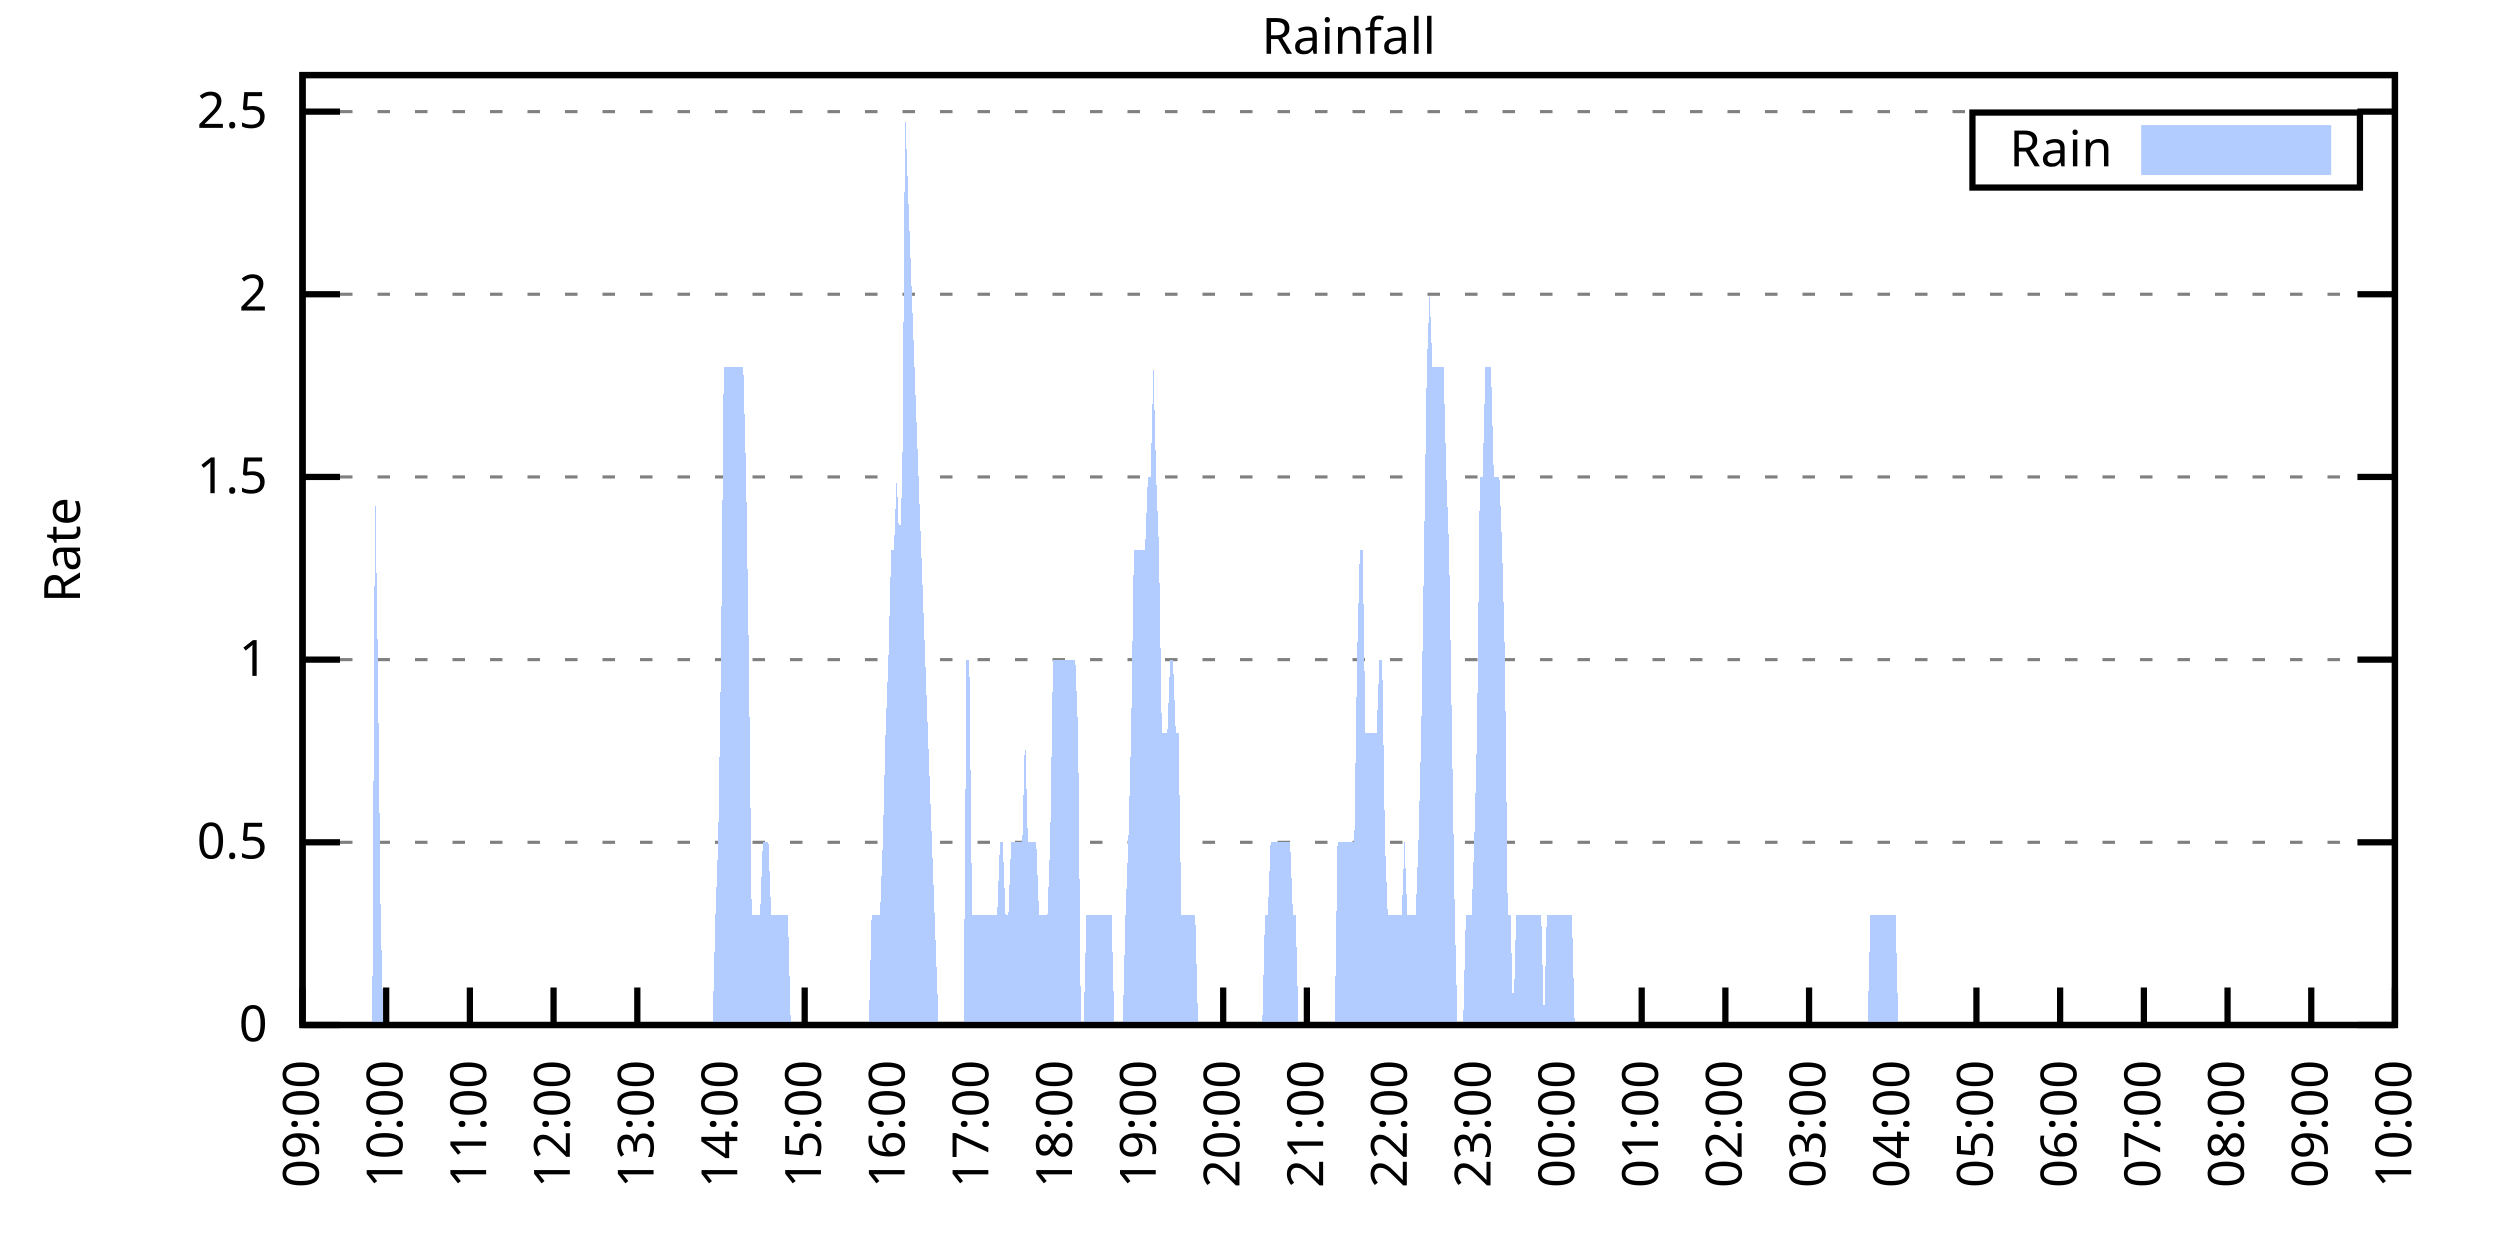
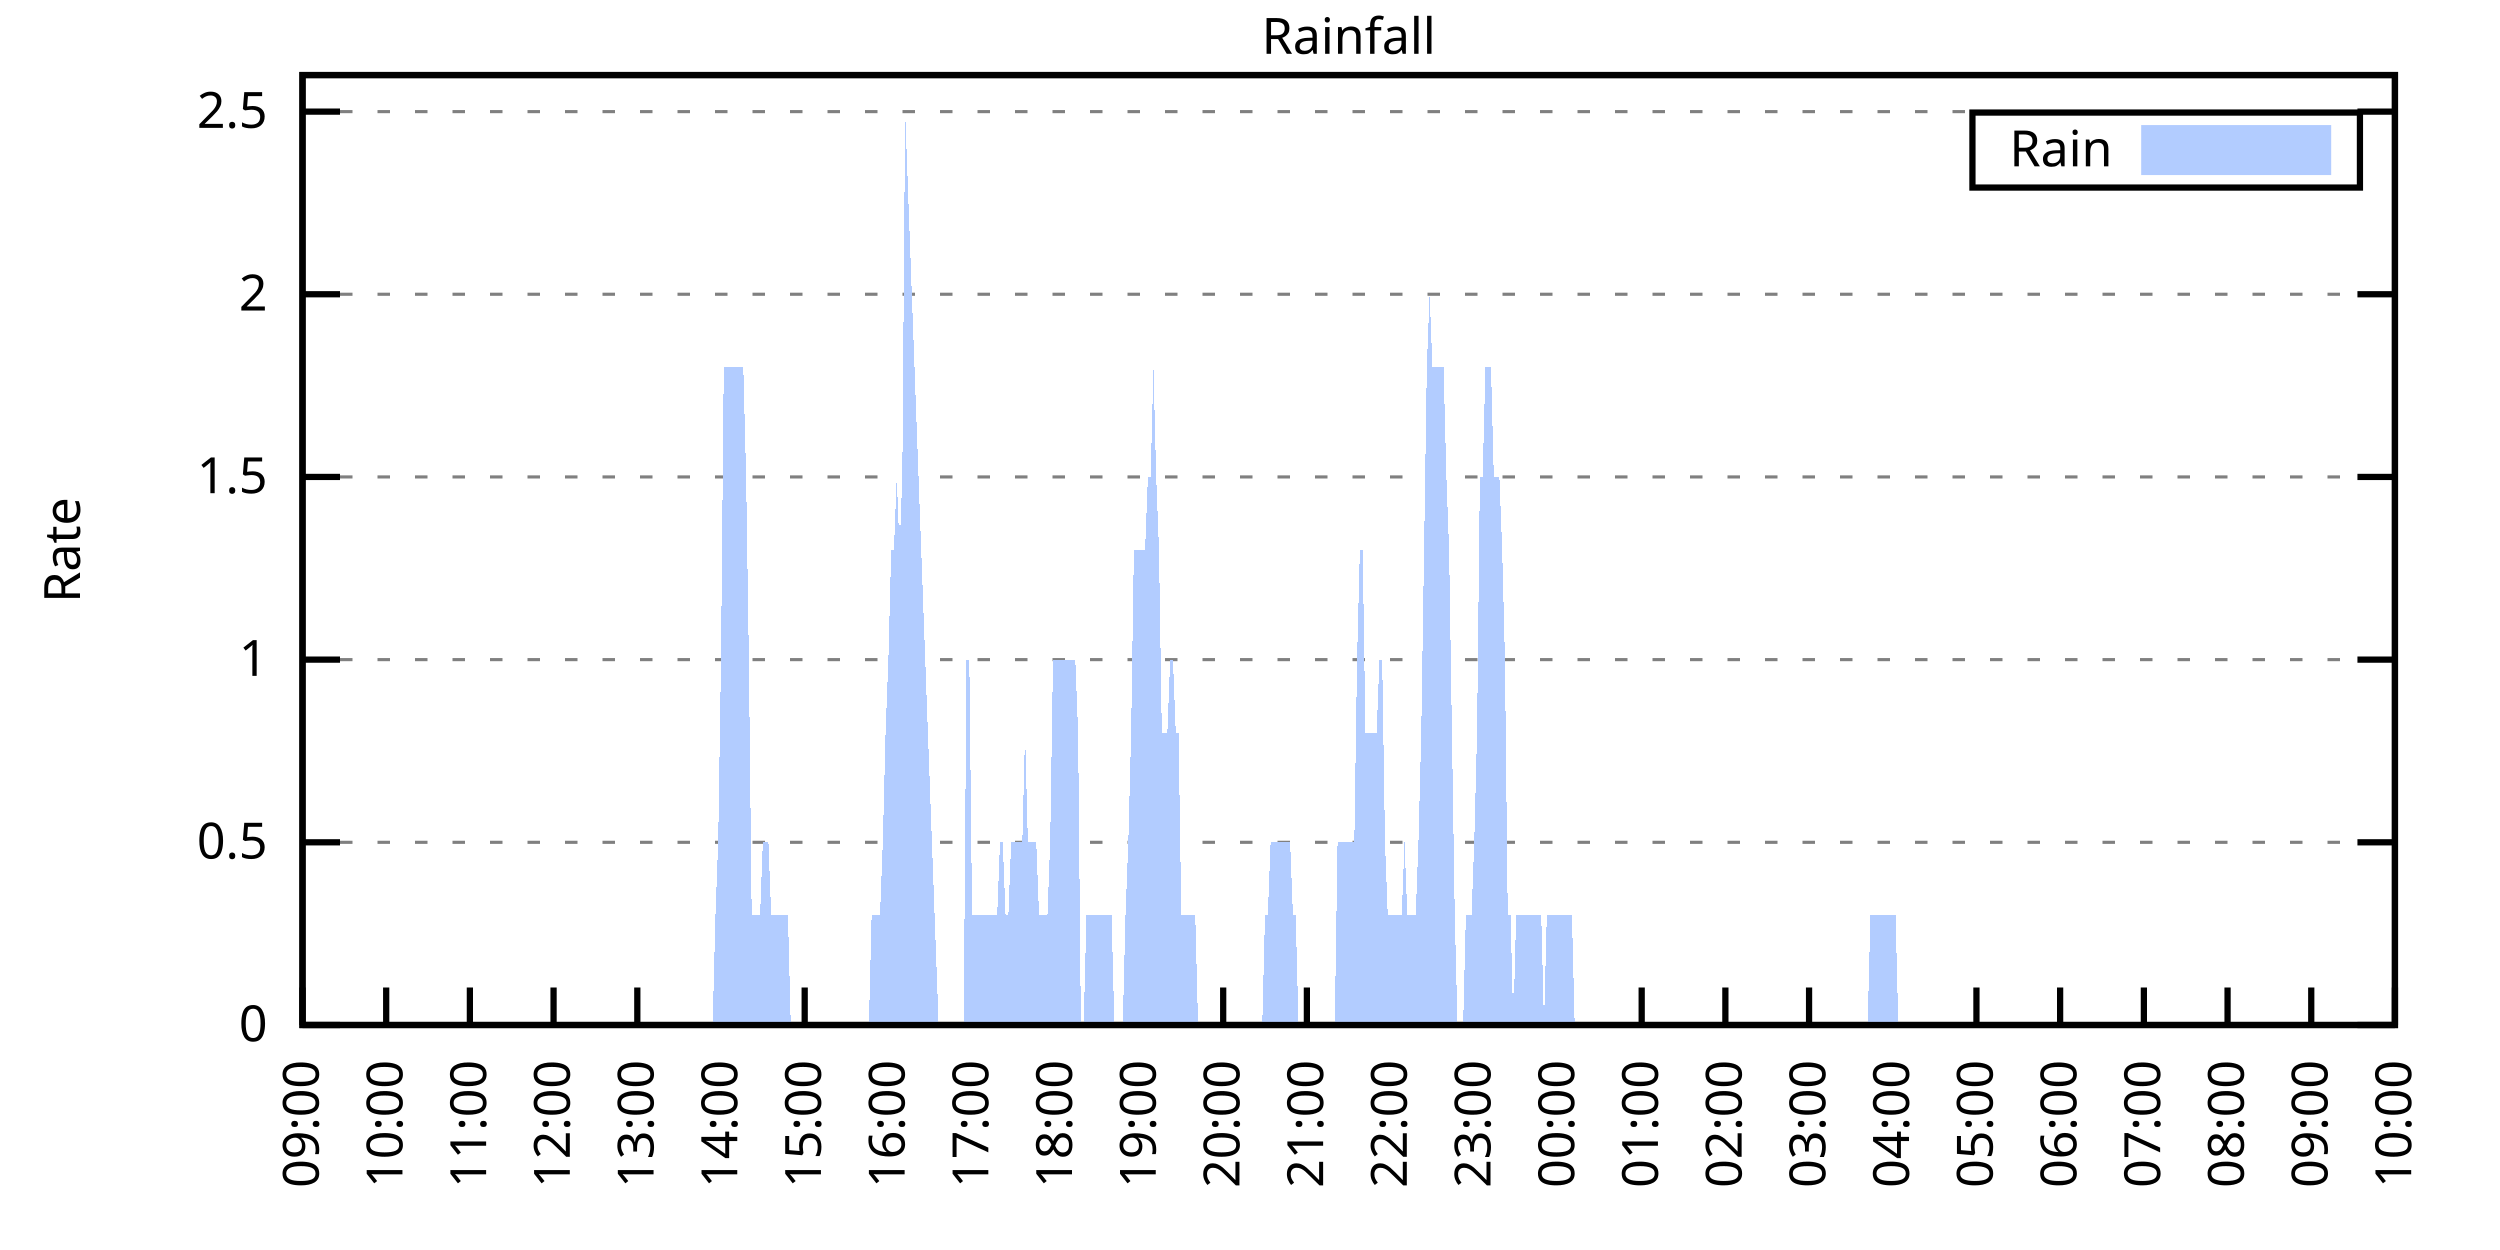
<svg xmlns="http://www.w3.org/2000/svg" xmlns:xlink="http://www.w3.org/1999/xlink" width="400" height="200" viewBox="0 0 400 200">
  <g id="gnuplot_canvas">
    <rect x="0" y="0" width="400" height="200" fill="none" />
    <defs>
      <circle id="gpDot" r="0.5" stroke-width="0.5" stroke="currentColor" />
      <path id="gpPt0" stroke-width="0.333" stroke="currentColor" d="M-1,0 h2 M0,-1 v2" />
      <path id="gpPt1" stroke-width="0.333" stroke="currentColor" d="M-1,-1 L1,1 M1,-1 L-1,1" />
      <path id="gpPt2" stroke-width="0.333" stroke="currentColor" d="M-1,0 L1,0 M0,-1 L0,1 M-1,-1 L1,1 M-1,1 L1,-1" />
      <rect id="gpPt3" stroke-width="0.333" stroke="currentColor" x="-1" y="-1" width="2" height="2" />
      <rect id="gpPt4" stroke-width="0.333" stroke="currentColor" fill="currentColor" x="-1" y="-1" width="2" height="2" />
      <circle id="gpPt5" stroke-width="0.333" stroke="currentColor" cx="0" cy="0" r="1" />
      <use xlink:href="#gpPt5" id="gpPt6" fill="currentColor" stroke="none" />
      <path id="gpPt7" stroke-width="0.333" stroke="currentColor" d="M0,-1.33 L-1.33,0.67 L1.33,0.67 z" />
      <use xlink:href="#gpPt7" id="gpPt8" fill="currentColor" stroke="none" />
      <use xlink:href="#gpPt7" id="gpPt9" stroke="currentColor" transform="rotate(180)" />
      <use xlink:href="#gpPt9" id="gpPt10" fill="currentColor" stroke="none" />
      <use xlink:href="#gpPt3" id="gpPt11" stroke="currentColor" transform="rotate(45)" />
      <use xlink:href="#gpPt11" id="gpPt12" fill="currentColor" stroke="none" />
      <path id="gpPt13" stroke-width="0.333" stroke="currentColor" d="M0,1.330 L1.265,0.411 L0.782,-1.067 L-0.782,-1.076 L-1.265,0.411 z" />
      <use xlink:href="#gpPt13" id="gpPt14" fill="currentColor" stroke="none" />
      <filter id="textbox" filterUnits="objectBoundingBox" x="0" y="0" height="1" width="1">
        <feFlood flood-color="white" flood-opacity="1" result="bgnd" />
        <feComposite in="SourceGraphic" in2="bgnd" operator="atop" />
      </filter>
      <filter id="greybox" filterUnits="objectBoundingBox" x="0" y="0" height="1" width="1">
        <feFlood flood-color="lightgrey" flood-opacity="1" result="grey" />
        <feComposite in="SourceGraphic" in2="grey" operator="atop" />
      </filter>
    </defs>
    <g fill="none" color="white" stroke="currentColor" stroke-width="1.00" stroke-linecap="butt" stroke-linejoin="miter">
</g>
    <g fill="none" color="black" stroke="currentColor" stroke-width="1.00" stroke-linecap="butt" stroke-linejoin="miter">
      <g stroke="none" shape-rendering="crispEdges">
        <polygon fill="rgb(255, 255, 255)" points="48.40,164.00 383.18,164.00 383.18,12.02 48.40,12.02 " />
      </g>
    </g>
    <g fill="none" color="black" stroke="currentColor" stroke-width="1.00" stroke-linecap="butt" stroke-linejoin="miter">
</g>
    <g fill="none" color="black" stroke="black" stroke-width="0.50" stroke-linecap="butt" stroke-linejoin="miter">
</g>
    <g fill="none" color="gray" stroke="currentColor" stroke-width="0.50" stroke-linecap="butt" stroke-linejoin="miter">
      <path stroke="gray" stroke-dasharray="2,4" class="gridline" d="M48.40,164.00 L383.19,164.00  " />
    </g>
    <g fill="none" color="gray" stroke="gray" stroke-width="1.00" stroke-linecap="butt" stroke-linejoin="miter">
</g>
    <g fill="none" color="black" stroke="currentColor" stroke-width="1.00" stroke-linecap="butt" stroke-linejoin="miter">
      <path stroke="black" d="M48.40,164.00 L54.40,164.00 M383.19,164.00 L377.19,164.00  " />
      <g transform="translate(42.80,166.60)" stroke="none" fill="black" font-family="Sans" font-size="8.00" text-anchor="end">
        <text>
          <tspan font-family="Sans"> 0</tspan>
        </text>
      </g>
    </g>
    <g fill="none" color="black" stroke="currentColor" stroke-width="1.00" stroke-linecap="butt" stroke-linejoin="miter">
</g>
    <g fill="none" color="black" stroke="black" stroke-width="0.50" stroke-linecap="butt" stroke-linejoin="miter">
</g>
    <g fill="none" color="gray" stroke="currentColor" stroke-width="0.50" stroke-linecap="butt" stroke-linejoin="miter">
      <path stroke="gray" stroke-dasharray="2,4" class="gridline" d="M48.40,134.77 L383.19,134.77  " />
    </g>
    <g fill="none" color="gray" stroke="gray" stroke-width="1.00" stroke-linecap="butt" stroke-linejoin="miter">
</g>
    <g fill="none" color="black" stroke="currentColor" stroke-width="1.00" stroke-linecap="butt" stroke-linejoin="miter">
      <path stroke="black" d="M48.40,134.77 L54.40,134.77 M383.19,134.77 L377.19,134.77  " />
      <g transform="translate(42.80,137.37)" stroke="none" fill="black" font-family="Sans" font-size="8.00" text-anchor="end">
        <text>
          <tspan font-family="Sans"> 0.5</tspan>
        </text>
      </g>
    </g>
    <g fill="none" color="black" stroke="currentColor" stroke-width="1.00" stroke-linecap="butt" stroke-linejoin="miter">
</g>
    <g fill="none" color="black" stroke="black" stroke-width="0.50" stroke-linecap="butt" stroke-linejoin="miter">
</g>
    <g fill="none" color="gray" stroke="currentColor" stroke-width="0.50" stroke-linecap="butt" stroke-linejoin="miter">
      <path stroke="gray" stroke-dasharray="2,4" class="gridline" d="M48.40,105.54 L383.19,105.54  " />
    </g>
    <g fill="none" color="gray" stroke="gray" stroke-width="1.00" stroke-linecap="butt" stroke-linejoin="miter">
</g>
    <g fill="none" color="black" stroke="currentColor" stroke-width="1.00" stroke-linecap="butt" stroke-linejoin="miter">
      <path stroke="black" d="M48.40,105.54 L54.40,105.54 M383.19,105.54 L377.19,105.54  " />
      <g transform="translate(42.80,108.14)" stroke="none" fill="black" font-family="Sans" font-size="8.00" text-anchor="end">
        <text>
          <tspan font-family="Sans"> 1</tspan>
        </text>
      </g>
    </g>
    <g fill="none" color="black" stroke="currentColor" stroke-width="1.00" stroke-linecap="butt" stroke-linejoin="miter">
</g>
    <g fill="none" color="black" stroke="black" stroke-width="0.50" stroke-linecap="butt" stroke-linejoin="miter">
</g>
    <g fill="none" color="gray" stroke="currentColor" stroke-width="0.50" stroke-linecap="butt" stroke-linejoin="miter">
      <path stroke="gray" stroke-dasharray="2,4" class="gridline" d="M48.40,76.31 L383.19,76.31  " />
    </g>
    <g fill="none" color="gray" stroke="gray" stroke-width="1.00" stroke-linecap="butt" stroke-linejoin="miter">
</g>
    <g fill="none" color="black" stroke="currentColor" stroke-width="1.00" stroke-linecap="butt" stroke-linejoin="miter">
      <path stroke="black" d="M48.40,76.31 L54.40,76.31 M383.19,76.31 L377.19,76.31  " />
      <g transform="translate(42.80,78.91)" stroke="none" fill="black" font-family="Sans" font-size="8.00" text-anchor="end">
        <text>
          <tspan font-family="Sans"> 1.5</tspan>
        </text>
      </g>
    </g>
    <g fill="none" color="black" stroke="currentColor" stroke-width="1.00" stroke-linecap="butt" stroke-linejoin="miter">
</g>
    <g fill="none" color="black" stroke="black" stroke-width="0.50" stroke-linecap="butt" stroke-linejoin="miter">
</g>
    <g fill="none" color="gray" stroke="currentColor" stroke-width="0.50" stroke-linecap="butt" stroke-linejoin="miter">
      <path stroke="gray" stroke-dasharray="2,4" class="gridline" d="M48.40,47.08 L383.19,47.08  " />
    </g>
    <g fill="none" color="gray" stroke="gray" stroke-width="1.00" stroke-linecap="butt" stroke-linejoin="miter">
</g>
    <g fill="none" color="black" stroke="currentColor" stroke-width="1.00" stroke-linecap="butt" stroke-linejoin="miter">
      <path stroke="black" d="M48.40,47.08 L54.40,47.08 M383.19,47.08 L377.19,47.08  " />
      <g transform="translate(42.80,49.68)" stroke="none" fill="black" font-family="Sans" font-size="8.00" text-anchor="end">
        <text>
          <tspan font-family="Sans"> 2</tspan>
        </text>
      </g>
    </g>
    <g fill="none" color="black" stroke="currentColor" stroke-width="1.00" stroke-linecap="butt" stroke-linejoin="miter">
</g>
    <g fill="none" color="black" stroke="black" stroke-width="0.50" stroke-linecap="butt" stroke-linejoin="miter">
</g>
    <g fill="none" color="gray" stroke="currentColor" stroke-width="0.50" stroke-linecap="butt" stroke-linejoin="miter">
      <path stroke="gray" stroke-dasharray="2,4" class="gridline" d="M48.40,17.86 L383.19,17.86  " />
    </g>
    <g fill="none" color="gray" stroke="gray" stroke-width="1.00" stroke-linecap="butt" stroke-linejoin="miter">
</g>
    <g fill="none" color="black" stroke="currentColor" stroke-width="1.00" stroke-linecap="butt" stroke-linejoin="miter">
      <path stroke="black" d="M48.40,17.86 L54.40,17.86 M383.19,17.86 L377.19,17.86  " />
      <g transform="translate(42.80,20.46)" stroke="none" fill="black" font-family="Sans" font-size="8.00" text-anchor="end">
        <text>
          <tspan font-family="Sans"> 2.5</tspan>
        </text>
      </g>
    </g>
    <g fill="none" color="black" stroke="currentColor" stroke-width="1.00" stroke-linecap="butt" stroke-linejoin="miter">
      <path stroke="black" d="M48.40,164.00 L48.40,158.00  " />
      <g transform="translate(51.00,169.60) rotate(270.00)" stroke="none" fill="black" font-family="Sans" font-size="8.00" text-anchor="end">
        <text>
          <tspan font-family="Sans">09:00</tspan>
        </text>
      </g>
    </g>
    <g fill="none" color="black" stroke="currentColor" stroke-width="1.00" stroke-linecap="butt" stroke-linejoin="miter">
      <path stroke="black" d="M61.79,164.00 L61.79,158.00  " />
      <g transform="translate(64.39,169.60) rotate(270.00)" stroke="none" fill="black" font-family="Sans" font-size="8.00" text-anchor="end">
        <text>
          <tspan font-family="Sans">10:00</tspan>
        </text>
      </g>
    </g>
    <g fill="none" color="black" stroke="currentColor" stroke-width="1.00" stroke-linecap="butt" stroke-linejoin="miter">
      <path stroke="black" d="M75.18,164.00 L75.18,158.00  " />
      <g transform="translate(77.78,169.60) rotate(270.00)" stroke="none" fill="black" font-family="Sans" font-size="8.00" text-anchor="end">
        <text>
          <tspan font-family="Sans">11:00</tspan>
        </text>
      </g>
    </g>
    <g fill="none" color="black" stroke="currentColor" stroke-width="1.00" stroke-linecap="butt" stroke-linejoin="miter">
      <path stroke="black" d="M88.57,164.00 L88.57,158.00  " />
      <g transform="translate(91.17,169.60) rotate(270.00)" stroke="none" fill="black" font-family="Sans" font-size="8.00" text-anchor="end">
        <text>
          <tspan font-family="Sans">12:00</tspan>
        </text>
      </g>
    </g>
    <g fill="none" color="black" stroke="currentColor" stroke-width="1.00" stroke-linecap="butt" stroke-linejoin="miter">
      <path stroke="black" d="M101.97,164.00 L101.97,158.00  " />
      <g transform="translate(104.57,169.60) rotate(270.00)" stroke="none" fill="black" font-family="Sans" font-size="8.00" text-anchor="end">
        <text>
          <tspan font-family="Sans">13:00</tspan>
        </text>
      </g>
    </g>
    <g fill="none" color="black" stroke="currentColor" stroke-width="1.00" stroke-linecap="butt" stroke-linejoin="miter">
      <path stroke="black" d="M115.36,164.00 L115.36,158.00  " />
      <g transform="translate(117.96,169.60) rotate(270.00)" stroke="none" fill="black" font-family="Sans" font-size="8.00" text-anchor="end">
        <text>
          <tspan font-family="Sans">14:00</tspan>
        </text>
      </g>
    </g>
    <g fill="none" color="black" stroke="currentColor" stroke-width="1.00" stroke-linecap="butt" stroke-linejoin="miter">
      <path stroke="black" d="M128.75,164.00 L128.75,158.00  " />
      <g transform="translate(131.35,169.60) rotate(270.00)" stroke="none" fill="black" font-family="Sans" font-size="8.00" text-anchor="end">
        <text>
          <tspan font-family="Sans">15:00</tspan>
        </text>
      </g>
    </g>
    <g fill="none" color="black" stroke="currentColor" stroke-width="1.00" stroke-linecap="butt" stroke-linejoin="miter">
      <path stroke="black" d="M142.14,164.00 L142.14,158.00  " />
      <g transform="translate(144.74,169.60) rotate(270.00)" stroke="none" fill="black" font-family="Sans" font-size="8.00" text-anchor="end">
        <text>
          <tspan font-family="Sans">16:00</tspan>
        </text>
      </g>
    </g>
    <g fill="none" color="black" stroke="currentColor" stroke-width="1.00" stroke-linecap="butt" stroke-linejoin="miter">
      <path stroke="black" d="M155.53,164.00 L155.53,158.00  " />
      <g transform="translate(158.13,169.60) rotate(270.00)" stroke="none" fill="black" font-family="Sans" font-size="8.00" text-anchor="end">
        <text>
          <tspan font-family="Sans">17:00</tspan>
        </text>
      </g>
    </g>
    <g fill="none" color="black" stroke="currentColor" stroke-width="1.00" stroke-linecap="butt" stroke-linejoin="miter">
      <path stroke="black" d="M168.92,164.00 L168.92,158.00  " />
      <g transform="translate(171.52,169.60) rotate(270.00)" stroke="none" fill="black" font-family="Sans" font-size="8.00" text-anchor="end">
        <text>
          <tspan font-family="Sans">18:00</tspan>
        </text>
      </g>
    </g>
    <g fill="none" color="black" stroke="currentColor" stroke-width="1.00" stroke-linecap="butt" stroke-linejoin="miter">
      <path stroke="black" d="M182.32,164.00 L182.32,158.00  " />
      <g transform="translate(184.92,169.60) rotate(270.00)" stroke="none" fill="black" font-family="Sans" font-size="8.00" text-anchor="end">
        <text>
          <tspan font-family="Sans">19:00</tspan>
        </text>
      </g>
    </g>
    <g fill="none" color="black" stroke="currentColor" stroke-width="1.00" stroke-linecap="butt" stroke-linejoin="miter">
      <path stroke="black" d="M195.71,164.00 L195.71,158.00  " />
      <g transform="translate(198.31,169.60) rotate(270.00)" stroke="none" fill="black" font-family="Sans" font-size="8.00" text-anchor="end">
        <text>
          <tspan font-family="Sans">20:00</tspan>
        </text>
      </g>
    </g>
    <g fill="none" color="black" stroke="currentColor" stroke-width="1.00" stroke-linecap="butt" stroke-linejoin="miter">
      <path stroke="black" d="M209.10,164.00 L209.10,158.00  " />
      <g transform="translate(211.70,169.60) rotate(270.00)" stroke="none" fill="black" font-family="Sans" font-size="8.00" text-anchor="end">
        <text>
          <tspan font-family="Sans">21:00</tspan>
        </text>
      </g>
    </g>
    <g fill="none" color="black" stroke="currentColor" stroke-width="1.00" stroke-linecap="butt" stroke-linejoin="miter">
      <path stroke="black" d="M222.49,164.00 L222.49,158.00  " />
      <g transform="translate(225.09,169.60) rotate(270.00)" stroke="none" fill="black" font-family="Sans" font-size="8.00" text-anchor="end">
        <text>
          <tspan font-family="Sans">22:00</tspan>
        </text>
      </g>
    </g>
    <g fill="none" color="black" stroke="currentColor" stroke-width="1.00" stroke-linecap="butt" stroke-linejoin="miter">
      <path stroke="black" d="M235.88,164.00 L235.88,158.00  " />
      <g transform="translate(238.48,169.60) rotate(270.00)" stroke="none" fill="black" font-family="Sans" font-size="8.00" text-anchor="end">
        <text>
          <tspan font-family="Sans">23:00</tspan>
        </text>
      </g>
    </g>
    <g fill="none" color="black" stroke="currentColor" stroke-width="1.00" stroke-linecap="butt" stroke-linejoin="miter">
      <path stroke="black" d="M249.27,164.00 L249.27,158.00  " />
      <g transform="translate(251.87,169.60) rotate(270.00)" stroke="none" fill="black" font-family="Sans" font-size="8.00" text-anchor="end">
        <text>
          <tspan font-family="Sans">00:00</tspan>
        </text>
      </g>
    </g>
    <g fill="none" color="black" stroke="currentColor" stroke-width="1.00" stroke-linecap="butt" stroke-linejoin="miter">
      <path stroke="black" d="M262.67,164.00 L262.67,158.00  " />
      <g transform="translate(265.27,169.60) rotate(270.00)" stroke="none" fill="black" font-family="Sans" font-size="8.00" text-anchor="end">
        <text>
          <tspan font-family="Sans">01:00</tspan>
        </text>
      </g>
    </g>
    <g fill="none" color="black" stroke="currentColor" stroke-width="1.00" stroke-linecap="butt" stroke-linejoin="miter">
      <path stroke="black" d="M276.06,164.00 L276.06,158.00  " />
      <g transform="translate(278.66,169.60) rotate(270.00)" stroke="none" fill="black" font-family="Sans" font-size="8.00" text-anchor="end">
        <text>
          <tspan font-family="Sans">02:00</tspan>
        </text>
      </g>
    </g>
    <g fill="none" color="black" stroke="currentColor" stroke-width="1.00" stroke-linecap="butt" stroke-linejoin="miter">
      <path stroke="black" d="M289.45,164.00 L289.45,158.00  " />
      <g transform="translate(292.05,169.60) rotate(270.00)" stroke="none" fill="black" font-family="Sans" font-size="8.00" text-anchor="end">
        <text>
          <tspan font-family="Sans">03:00</tspan>
        </text>
      </g>
    </g>
    <g fill="none" color="black" stroke="currentColor" stroke-width="1.00" stroke-linecap="butt" stroke-linejoin="miter">
      <path stroke="black" d="M302.84,164.00 L302.84,158.00  " />
      <g transform="translate(305.44,169.60) rotate(270.00)" stroke="none" fill="black" font-family="Sans" font-size="8.00" text-anchor="end">
        <text>
          <tspan font-family="Sans">04:00</tspan>
        </text>
      </g>
    </g>
    <g fill="none" color="black" stroke="currentColor" stroke-width="1.00" stroke-linecap="butt" stroke-linejoin="miter">
      <path stroke="black" d="M316.23,164.00 L316.23,158.00  " />
      <g transform="translate(318.83,169.60) rotate(270.00)" stroke="none" fill="black" font-family="Sans" font-size="8.00" text-anchor="end">
        <text>
          <tspan font-family="Sans">05:00</tspan>
        </text>
      </g>
    </g>
    <g fill="none" color="black" stroke="currentColor" stroke-width="1.00" stroke-linecap="butt" stroke-linejoin="miter">
      <path stroke="black" d="M329.62,164.00 L329.62,158.00  " />
      <g transform="translate(332.22,169.60) rotate(270.00)" stroke="none" fill="black" font-family="Sans" font-size="8.00" text-anchor="end">
        <text>
          <tspan font-family="Sans">06:00</tspan>
        </text>
      </g>
    </g>
    <g fill="none" color="black" stroke="currentColor" stroke-width="1.00" stroke-linecap="butt" stroke-linejoin="miter">
      <path stroke="black" d="M343.02,164.00 L343.02,158.00  " />
      <g transform="translate(345.62,169.60) rotate(270.00)" stroke="none" fill="black" font-family="Sans" font-size="8.00" text-anchor="end">
        <text>
          <tspan font-family="Sans">07:00</tspan>
        </text>
      </g>
    </g>
    <g fill="none" color="black" stroke="currentColor" stroke-width="1.00" stroke-linecap="butt" stroke-linejoin="miter">
      <path stroke="black" d="M356.41,164.00 L356.41,158.00  " />
      <g transform="translate(359.01,169.60) rotate(270.00)" stroke="none" fill="black" font-family="Sans" font-size="8.00" text-anchor="end">
        <text>
          <tspan font-family="Sans">08:00</tspan>
        </text>
      </g>
    </g>
    <g fill="none" color="black" stroke="currentColor" stroke-width="1.00" stroke-linecap="butt" stroke-linejoin="miter">
      <path stroke="black" d="M369.80,164.00 L369.80,158.00  " />
      <g transform="translate(372.40,169.60) rotate(270.00)" stroke="none" fill="black" font-family="Sans" font-size="8.00" text-anchor="end">
        <text>
          <tspan font-family="Sans">09:00</tspan>
        </text>
      </g>
    </g>
    <g fill="none" color="black" stroke="currentColor" stroke-width="1.00" stroke-linecap="butt" stroke-linejoin="miter">
      <path stroke="black" d="M383.19,164.00 L383.19,158.00  " />
      <g transform="translate(385.79,169.60) rotate(270.00)" stroke="none" fill="black" font-family="Sans" font-size="8.00" text-anchor="end">
        <text>
          <tspan font-family="Sans">10:00</tspan>
        </text>
      </g>
    </g>
    <g fill="none" color="black" stroke="currentColor" stroke-width="1.00" stroke-linecap="butt" stroke-linejoin="miter">
</g>
    <g fill="none" color="black" stroke="currentColor" stroke-width="1.00" stroke-linecap="butt" stroke-linejoin="miter">
      <path stroke="black" d="M48.40,12.01 L48.40,164.00 L383.19,164.00 L383.19,12.01 L48.40,12.01 Z  " />
    </g>
    <g fill="none" color="black" stroke="currentColor" stroke-width="1.00" stroke-linecap="butt" stroke-linejoin="miter">
</g>
    <g fill="none" color="black" stroke="currentColor" stroke-width="1.00" stroke-linecap="butt" stroke-linejoin="miter">
      <path stroke="black" d="M315.59,30.01 L315.59,18.01 L377.59,18.01 L377.59,30.01 L315.59,30.01 Z  " />
    </g>
    <g id="Rainfall_plot_1">
      <g fill="none" color="white" stroke="black" stroke-width="2.00" stroke-linecap="butt" stroke-linejoin="miter">
</g>
      <g fill="none" color="black" stroke="currentColor" stroke-width="2.00" stroke-linecap="butt" stroke-linejoin="miter">
        <g transform="translate(337.99,26.61)" stroke="none" fill="black" font-family="Sans" font-size="8.00" text-anchor="end">
          <text>
            <tspan font-family="Sans">Rain</tspan>
          </text>
        </g>
      </g>
      <g fill="none" color="black" stroke="currentColor" stroke-width="2.00" stroke-linecap="butt" stroke-linejoin="miter">
        <g stroke="none" shape-rendering="crispEdges">
          <polygon fill="rgb(178, 204, 255)" points="343.59,27.01 371.99,27.01 371.99,21.01 343.59,21.01 " />
        </g>
        <path stroke="rgb(178, 204, 255)" d="M343.59,27.01 L371.99,27.01 L371.99,21.01 L343.59,21.01 L343.59,27.01 Z  " />
      </g>
      <g fill="none" color="black" stroke="currentColor" stroke-width="2.00" stroke-linecap="butt" stroke-linejoin="miter">
        <g stroke="none" shape-rendering="crispEdges">
-           <polygon fill="rgb(178, 204, 255)" points="55.54,164.00 55.99,164.00 56.43,164.00 56.88,164.00 57.33,164.00 57.77,164.00 58.22,164.00 58.67,164.00 59.11,164.00 59.56,164.00 60.01,76.31 60.45,105.54 60.90,146.46 61.35,164.00 61.79,164.00 62.24,164.00 62.68,164.00 63.13,164.00 63.58,164.00 64.02,164.00 64.47,164.00 64.92,164.00 65.36,164.00 65.81,164.00 66.26,164.00 66.70,164.00 67.15,164.00 67.59,164.00 68.04,164.00 68.49,164.00 68.93,164.00 69.38,164.00 69.83,164.00 70.27,164.00 70.72,164.00 71.17,164.00 71.61,164.00 72.06,164.00 72.50,164.00 72.95,164.00 73.40,164.00 73.84,164.00 74.29,164.00 74.74,164.00 75.18,164.00 75.63,164.00 76.08,164.00 76.52,164.00 76.97,164.00 77.42,164.00 77.86,164.00 78.31,164.00 78.75,164.00 79.20,164.00 79.65,164.00 80.09,164.00 80.54,164.00 80.99,164.00 81.43,164.00 81.88,164.00 82.33,164.00 82.77,164.00 83.22,164.00 83.66,164.00 84.11,164.00 84.56,164.00 85.00,164.00 85.45,164.00 85.90,164.00 86.34,164.00 86.79,164.00 87.24,164.00 87.68,164.00 88.13,164.00 88.57,164.00 89.02,164.00 89.47,164.00 89.91,164.00 90.36,164.00 90.81,164.00 91.25,164.00 91.70,164.00 92.15,164.00 92.59,164.00 93.04,164.00 93.49,164.00 93.93,164.00 94.38,164.00 94.82,164.00 95.27,164.00 95.72,164.00 96.16,164.00 96.61,164.00 97.06,164.00 97.50,164.00 97.95,164.00 98.40,164.00 98.84,164.00 99.29,164.00 99.73,164.00 100.18,164.00 100.63,164.00 101.07,164.00 101.52,164.00 101.97,164.00 102.41,164.00 102.86,164.00 103.31,164.00 103.75,164.00 104.20,164.00 104.64,164.00 105.09,164.00 105.54,164.00 105.98,164.00 106.43,164.00 106.88,164.00 107.32,164.00 107.77,164.00 108.22,164.00 108.66,164.00 109.11,164.00 109.55,164.00 110.00,164.00 110.45,164.00 110.89,164.00 111.34,164.00 111.79,164.00 112.23,164.00 112.68,164.00 113.13,164.00 113.57,164.00 114.02,164.00 114.47,146.46 114.91,134.77 115.36,105.54 115.80,58.78 116.25,58.78 116.70,58.78 117.14,58.78 117.59,58.78 118.04,58.78 118.48,58.78 118.93,58.78 119.38,76.31 119.82,105.54 120.27,146.46 120.71,146.46 121.16,146.46 121.61,146.46 122.05,134.77 122.50,134.77 122.95,134.77 123.39,146.46 123.84,146.46 124.29,146.46 124.73,146.46 125.18,146.46 125.62,146.46 126.07,146.46 126.52,164.00 126.96,164.00 127.41,164.00 127.86,164.00 128.30,164.00 128.75,164.00 129.20,164.00 129.64,164.00 130.09,164.00 130.54,164.00 130.98,164.00 131.43,164.00 131.87,164.00 132.32,164.00 132.77,164.00 133.21,164.00 133.66,164.00 134.11,164.00 134.55,164.00 135.00,164.00 135.45,164.00 135.89,164.00 136.34,164.00 136.78,164.00 137.23,164.00 137.68,164.00 138.12,164.00 138.57,164.00 139.02,164.00 139.46,146.46 139.91,146.46 140.36,146.46 140.80,146.46 141.25,134.77 141.69,117.23 142.14,105.54 142.59,88.00 143.03,88.00 143.48,76.31 143.93,88.00 144.37,76.31 144.82,17.86 150.18,164.00 150.62,164.00 151.07,164.00 151.52,164.00 151.96,164.00 152.41,164.00 152.85,164.00 153.30,164.00 153.75,164.00 154.19,164.00 154.64,105.54 155.09,105.54 155.53,146.46 155.98,146.46 156.43,146.46 156.87,146.46 157.32,146.46 157.76,146.46 158.21,146.46 158.66,146.46 159.10,146.46 159.55,146.46 160.00,134.77 160.44,134.77 160.89,146.46 161.34,146.46 161.78,134.77 162.23,134.77 162.67,134.77 163.12,134.77 163.57,134.77 164.01,117.23 164.46,134.77 164.91,134.77 165.35,134.77 165.80,134.77 166.25,146.46 166.69,146.46 167.14,146.46 167.59,146.46 168.03,134.77 168.48,105.54 168.92,105.54 169.37,105.54 169.82,105.54 170.26,105.54 170.71,105.54 171.16,105.54 171.60,105.54 172.05,105.54 172.50,117.23 172.94,164.00 173.39,164.00 173.83,146.46 174.28,146.46 174.73,146.46 175.17,146.46 175.62,146.46 176.07,146.46 176.51,146.46 176.96,146.46 177.41,146.46 177.85,146.46 178.30,164.00 178.74,164.00 179.19,164.00 179.64,164.00 180.08,146.46 180.53,134.77 180.98,117.23 181.42,88.00 181.87,88.00 182.32,88.00 182.76,88.00 183.21,88.00 183.66,76.31 184.10,76.31 184.55,58.78 184.99,76.31 185.44,88.00 185.89,117.23 186.33,117.23 186.78,117.23 187.23,105.54 187.67,105.54 188.12,117.23 188.57,117.23 189.01,146.46 189.46,146.46 189.90,146.46 190.35,146.46 190.80,146.46 191.24,146.46 191.69,164.00 192.14,164.00 192.58,164.00 193.03,164.00 193.48,164.00 193.92,164.00 194.37,164.00 194.81,164.00 195.26,164.00 195.71,164.00 196.15,164.00 196.60,164.00 197.05,164.00 197.49,164.00 197.94,164.00 198.39,164.00 198.83,164.00 199.28,164.00 199.73,164.00 200.17,164.00 200.62,164.00 201.06,164.00 201.51,164.00 201.96,164.00 202.40,146.46 202.85,146.46 203.30,134.77 203.74,134.77 204.19,134.77 204.64,134.77 205.08,134.77 205.53,134.77 205.97,134.77 206.42,134.77 206.87,146.46 207.31,146.46 207.76,164.00 208.21,164.00 208.65,164.00 209.10,164.00 209.55,164.00 209.99,164.00 210.44,164.00 210.88,164.00 211.33,164.00 211.78,164.00 212.22,164.00 212.67,164.00 213.12,164.00 213.56,164.00 214.01,134.77 214.46,134.77 214.90,134.77 215.35,134.77 215.80,134.77 216.24,134.77 216.69,134.77 217.13,105.54 217.58,88.00 218.03,88.00 218.47,117.23 218.92,117.23 219.37,117.23 219.81,117.23 220.26,117.23 220.71,105.54 221.15,105.54 221.60,134.77 222.04,146.46 222.49,146.46 222.94,146.46 223.38,146.46 223.83,146.46 224.28,146.46 224.72,134.77 225.17,146.46 225.62,146.46 226.06,146.46 226.51,146.46 226.95,134.77 227.40,117.23 227.85,88.00 228.29,58.78 228.74,47.08 229.19,58.78 229.63,58.78 230.08,58.78 230.53,58.78 230.97,58.78 231.42,76.31 231.86,88.00 232.31,117.23 232.76,146.46 233.20,164.00 233.65,164.00 234.10,164.00 234.54,146.46 234.99,146.46 235.44,146.46 235.88,134.77 236.33,117.23 236.78,76.31 237.22,76.31 237.67,58.78 238.11,58.78 238.56,58.78 239.01,76.31 239.45,76.31 239.90,76.31 240.35,88.00 240.79,105.54 241.24,146.46 241.69,146.46 242.13,164.00 242.58,146.46 243.02,146.46 243.47,146.46 243.92,146.46 244.36,146.46 244.81,146.46 245.26,146.46 245.70,146.46 246.15,146.46 246.60,146.46 247.04,164.00 247.49,146.46 247.93,146.46 248.38,146.46 248.83,146.46 249.27,146.46 249.72,146.46 250.17,146.46 250.61,146.46 251.06,146.46 251.51,146.46 251.95,164.00 252.40,164.00 252.85,164.00 253.29,164.00 253.74,164.00 254.18,164.00 254.63,164.00 255.08,164.00 255.52,164.00 255.97,164.00 256.42,164.00 256.86,164.00 257.31,164.00 257.76,164.00 258.20,164.00 258.65,164.00 259.09,164.00 259.54,164.00 259.99,164.00 260.43,164.00 260.88,164.00 261.33,164.00 261.77,164.00 262.22,164.00 262.67,164.00 263.11,164.00 263.56,164.00 264.00,164.00 264.45,164.00 264.90,164.00 265.34,164.00 265.79,164.00 266.24,164.00 266.68,164.00 267.13,164.00 267.58,164.00 268.02,164.00 268.47,164.00 268.92,164.00 269.36,164.00 269.81,164.00 270.25,164.00 270.70,164.00 271.15,164.00 271.59,164.00 272.04,164.00 272.49,164.00 272.93,164.00 273.38,164.00 273.83,164.00 274.27,164.00 274.72,164.00 275.16,164.00 275.61,164.00 276.06,164.00 276.50,164.00 276.95,164.00 277.40,164.00 277.84,164.00 278.29,164.00 278.74,164.00 279.18,164.00 279.63,164.00 280.07,164.00 280.52,164.00 280.97,164.00 281.41,164.00 281.86,164.00 282.31,164.00 282.75,164.00 283.20,164.00 283.65,164.00 284.09,164.00 284.54,164.00 284.98,164.00 285.43,164.00 285.88,164.00 286.32,164.00 286.77,164.00 287.22,164.00 287.66,164.00 288.11,164.00 288.56,164.00 289.00,164.00 289.45,164.00 289.90,164.00 290.34,164.00 290.79,164.00 291.23,164.00 291.68,164.00 292.13,164.00 292.57,164.00 293.02,164.00 293.47,164.00 293.91,164.00 294.36,164.00 294.81,164.00 295.25,164.00 295.70,164.00 296.14,164.00 296.59,164.00 297.04,164.00 297.48,164.00 297.93,164.00 298.38,164.00 298.82,164.00 299.27,146.46 299.72,146.46 300.16,146.46 300.61,146.46 301.05,146.46 301.50,146.46 301.95,146.46 302.39,146.46 302.84,146.46 303.29,146.46 303.73,164.00 304.18,164.00 304.63,164.00 305.07,164.00 305.52,164.00 305.97,164.00 306.41,164.00 306.86,164.00 307.30,164.00 307.75,164.00 308.20,164.00 308.64,164.00 309.09,164.00 309.54,164.00 309.98,164.00 310.43,164.00 310.88,164.00 311.32,164.00 311.77,164.00 312.21,164.00 312.66,164.00 313.11,164.00 313.55,164.00 314.00,164.00 314.45,164.00 314.89,164.00 315.34,164.00 315.79,164.00 316.23,164.00 316.68,164.00 317.12,164.00 317.57,164.00 318.02,164.00 318.46,164.00 318.91,164.00 319.36,164.00 319.80,164.00 320.25,164.00 320.70,164.00 321.14,164.00 321.59,164.00 322.04,164.00 322.48,164.00 322.93,164.00 323.37,164.00 323.82,164.00 324.27,164.00 324.71,164.00 325.16,164.00 325.61,164.00 326.05,164.00 326.50,164.00 326.95,164.00 327.39,164.00 327.84,164.00 328.28,164.00 328.73,164.00 329.18,164.00 329.62,164.00 330.07,164.00 330.52,164.00 330.96,164.00 331.41,164.00 331.86,164.00 332.30,164.00 332.75,164.00 333.19,164.00 333.64,164.00 334.09,164.00 334.53,164.00 334.98,164.00 335.43,164.00 335.87,164.00 336.32,164.00 336.77,164.00 337.21,164.00 337.66,164.00 338.10,164.00 338.55,164.00 339.00,164.00 339.44,164.00 339.89,164.00 340.34,164.00 340.78,164.00 341.23,164.00 341.68,164.00 342.12,164.00 342.57,164.00 343.02,164.00 343.46,164.00 343.91,164.00 344.35,164.00 344.80,164.00 345.25,164.00 345.69,164.00 346.14,164.00 346.59,164.00 347.03,164.00 347.48,164.00 347.93,164.00 348.37,164.00 348.82,164.00 349.26,164.00 349.71,164.00 350.16,164.00 350.60,164.00 351.05,164.00 351.50,164.00 351.94,164.00 352.39,164.00 352.84,164.00 353.28,164.00 353.73,164.00 354.17,164.00 354.62,164.00 355.07,164.00 355.51,164.00 355.96,164.00 356.41,164.00 356.85,164.00 357.30,164.00 357.75,164.00 358.19,164.00 358.64,164.00 359.09,164.00 359.53,164.00 359.98,164.00 360.42,164.00 360.87,164.00 361.32,164.00 361.76,164.00 362.21,164.00 362.66,164.00 363.10,164.00 363.55,164.00 364.00,164.00 364.44,164.00 364.89,164.00 365.33,164.00 365.78,164.00 366.23,164.00 366.67,164.00 367.12,164.00 367.57,164.00 368.01,164.00 368.46,164.00 368.91,164.00 369.35,164.00 369.80,164.00 370.24,164.00 370.69,164.00 371.14,164.00 371.58,164.00 372.03,164.00 372.48,164.00 372.92,164.00 373.37,164.00 373.82,164.00 374.26,164.00 374.71,164.00 375.16,164.00 375.60,164.00 376.05,164.00 376.49,164.00 376.49,164.00 55.54,164.00 " />
+           <polygon fill="rgb(178, 204, 255)" points="58.67,164.00 59.11,164.00 59.56,164.00 60.01,164.00 60.45,164.00 60.90,164.00 61.35,164.00 61.79,164.00 62.24,164.00 62.68,164.00 63.13,164.00 63.58,164.00 64.02,164.00 64.47,164.00 64.92,164.00 65.36,164.00 65.81,164.00 66.26,164.00 66.70,164.00 67.15,164.00 67.59,164.00 68.04,164.00 68.49,164.00 68.93,164.00 69.38,164.00 69.83,164.00 70.27,164.00 70.72,164.00 71.17,164.00 71.61,164.00 72.06,164.00 72.50,164.00 72.95,164.00 73.40,164.00 73.84,164.00 74.29,164.00 74.74,164.00 75.18,164.00 75.63,164.00 76.08,164.00 76.52,164.00 76.97,164.00 77.42,164.00 77.86,164.00 78.31,164.00 78.75,164.00 79.20,164.00 79.65,164.00 80.09,164.00 80.54,164.00 80.99,164.00 81.43,164.00 81.88,164.00 82.33,164.00 82.77,164.00 83.22,164.00 83.66,164.00 84.11,164.00 84.56,164.00 85.00,164.00 85.45,164.00 85.90,164.00 86.34,164.00 86.79,164.00 87.24,164.00 87.68,164.00 88.13,164.00 88.57,164.00 89.02,164.00 89.47,164.00 89.91,164.00 90.36,164.00 90.81,164.00 91.25,164.00 91.70,164.00 92.15,164.00 92.59,164.00 93.04,164.00 93.49,164.00 93.93,164.00 94.38,164.00 94.82,164.00 95.27,164.00 95.72,164.00 96.16,164.00 96.61,164.00 97.06,164.00 97.50,164.00 97.95,164.00 98.40,164.00 98.84,164.00 99.29,164.00 99.73,164.00 100.18,164.00 100.63,164.00 101.07,164.00 101.52,164.00 101.97,164.00 102.41,164.00 102.86,164.00 103.31,164.00 103.75,164.00 104.20,164.00 104.64,164.00 105.09,164.00 105.54,164.00 105.98,164.00 106.43,164.00 106.88,164.00 107.32,164.00 107.77,164.00 108.22,164.00 108.66,164.00 109.11,164.00 109.55,164.00 110.00,164.00 110.45,164.00 110.89,164.00 111.34,164.00 111.79,164.00 112.23,164.00 112.68,164.00 113.13,164.00 113.57,164.00 114.02,164.00 114.47,146.46 114.91,134.77 115.36,105.54 115.80,58.78 116.25,58.78 116.70,58.78 117.14,58.78 117.59,58.78 118.04,58.78 118.48,58.78 118.93,58.78 119.38,76.31 119.82,105.54 120.27,146.46 120.71,146.46 121.16,146.46 121.61,146.46 122.05,134.77 122.50,134.77 122.95,134.77 123.39,146.46 123.84,146.46 124.29,146.46 124.73,146.46 125.18,146.46 125.62,146.46 126.07,146.46 126.52,164.00 126.96,164.00 127.41,164.00 127.86,164.00 128.30,164.00 128.75,164.00 129.20,164.00 129.64,164.00 130.09,164.00 130.54,164.00 130.98,164.00 131.43,164.00 131.87,164.00 132.32,164.00 132.77,164.00 133.21,164.00 133.66,164.00 134.11,164.00 134.55,164.00 135.00,164.00 135.45,164.00 135.89,164.00 136.34,164.00 136.78,164.00 137.23,164.00 137.68,164.00 138.12,164.00 138.57,164.00 139.02,164.00 139.46,146.46 139.91,146.46 140.36,146.46 140.80,146.46 141.25,134.77 141.69,117.23 142.14,105.54 142.59,88.00 143.03,88.00 143.48,76.31 143.93,88.00 144.37,76.31 144.82,17.86 150.18,164.00 150.62,164.00 151.07,164.00 151.52,164.00 151.96,164.00 152.41,164.00 152.85,164.00 153.30,164.00 153.75,164.00 154.19,164.00 154.64,105.54 155.09,105.54 155.53,146.46 155.98,146.46 156.43,146.46 156.87,146.46 157.32,146.46 157.76,146.46 158.21,146.46 158.66,146.46 159.10,146.46 159.55,146.46 160.00,134.77 160.44,134.77 160.89,146.46 161.34,146.46 161.78,134.77 162.23,134.77 162.67,134.77 163.12,134.77 163.57,134.77 164.01,117.23 164.46,134.77 164.91,134.77 165.35,134.77 165.80,134.77 166.25,146.46 166.69,146.46 167.14,146.46 167.59,146.46 168.03,134.77 168.48,105.54 168.92,105.54 169.37,105.54 169.82,105.54 170.26,105.54 170.71,105.54 171.16,105.54 171.60,105.54 172.05,105.54 172.50,117.23 172.94,164.00 173.39,164.00 173.83,146.46 174.28,146.46 174.73,146.46 175.17,146.46 175.62,146.46 176.07,146.46 176.51,146.46 176.96,146.46 177.41,146.46 177.85,146.46 178.30,164.00 178.74,164.00 179.19,164.00 179.64,164.00 180.08,146.46 180.53,134.77 180.98,117.23 181.42,88.00 181.87,88.00 182.32,88.00 182.76,88.00 183.21,88.00 183.66,76.31 184.10,76.31 184.55,58.78 184.99,76.31 185.44,88.00 185.89,117.23 186.33,117.23 186.78,117.23 187.23,105.54 187.67,105.54 188.12,117.23 188.57,117.23 189.01,146.46 189.46,146.46 189.90,146.46 190.35,146.46 190.80,146.46 191.24,146.46 191.69,164.00 192.14,164.00 192.58,164.00 193.03,164.00 193.48,164.00 193.92,164.00 194.37,164.00 194.81,164.00 195.26,164.00 195.71,164.00 196.15,164.00 196.60,164.00 197.05,164.00 197.49,164.00 197.94,164.00 198.39,164.00 198.83,164.00 199.28,164.00 199.73,164.00 200.17,164.00 200.62,164.00 201.06,164.00 201.51,164.00 201.96,164.00 202.40,146.46 202.85,146.46 203.30,134.77 203.74,134.77 204.19,134.77 204.64,134.77 205.08,134.77 205.53,134.77 205.97,134.77 206.42,134.77 206.87,146.46 207.31,146.46 207.76,164.00 208.21,164.00 208.65,164.00 209.10,164.00 209.55,164.00 209.99,164.00 210.44,164.00 210.88,164.00 211.33,164.00 211.78,164.00 212.22,164.00 212.67,164.00 213.12,164.00 213.56,164.00 214.01,134.77 214.46,134.77 214.90,134.77 215.35,134.77 215.80,134.77 216.24,134.77 216.69,134.77 217.13,105.54 217.58,88.00 218.03,88.00 218.47,117.23 218.92,117.23 219.37,117.23 219.81,117.23 220.26,117.23 220.71,105.54 221.15,105.54 221.60,134.77 222.04,146.46 222.49,146.46 222.94,146.46 223.38,146.46 223.83,146.46 224.28,146.46 224.72,134.77 225.17,146.46 225.62,146.46 226.06,146.46 226.51,146.46 226.95,134.77 227.40,117.23 227.85,88.00 228.29,58.78 228.74,47.08 229.19,58.78 229.63,58.78 230.08,58.78 230.53,58.78 230.97,58.78 231.42,76.31 231.86,88.00 232.31,117.23 232.76,146.46 233.20,164.00 233.65,164.00 234.10,164.00 234.54,146.46 234.99,146.46 235.44,146.46 235.88,134.77 236.33,117.23 236.78,76.31 237.22,76.31 237.67,58.78 238.11,58.78 238.56,58.78 239.01,76.31 239.45,76.31 239.90,76.31 240.35,88.00 240.79,105.54 241.24,146.46 241.69,146.46 242.13,164.00 242.58,146.46 243.02,146.46 243.47,146.46 243.92,146.46 244.36,146.46 244.81,146.46 245.26,146.46 245.70,146.46 246.15,146.46 246.60,146.46 247.04,164.00 247.49,146.46 247.93,146.46 248.38,146.46 248.83,146.46 249.27,146.46 249.72,146.46 250.17,146.46 250.61,146.46 251.06,146.46 251.51,146.46 251.95,164.00 252.40,164.00 252.85,164.00 253.29,164.00 253.74,164.00 254.18,164.00 254.63,164.00 255.08,164.00 255.52,164.00 255.97,164.00 256.42,164.00 256.86,164.00 257.31,164.00 257.76,164.00 258.20,164.00 258.65,164.00 259.09,164.00 259.54,164.00 259.99,164.00 260.43,164.00 260.88,164.00 261.33,164.00 261.77,164.00 262.22,164.00 262.67,164.00 263.11,164.00 263.56,164.00 264.00,164.00 264.45,164.00 264.90,164.00 265.34,164.00 265.79,164.00 266.24,164.00 266.68,164.00 267.13,164.00 267.58,164.00 268.02,164.00 268.47,164.00 268.92,164.00 269.36,164.00 269.81,164.00 270.25,164.00 270.70,164.00 271.15,164.00 271.59,164.00 272.04,164.00 272.49,164.00 272.93,164.00 273.38,164.00 273.83,164.00 274.27,164.00 274.72,164.00 275.16,164.00 275.61,164.00 276.06,164.00 276.50,164.00 276.95,164.00 277.40,164.00 277.84,164.00 278.29,164.00 278.74,164.00 279.18,164.00 279.63,164.00 280.07,164.00 280.52,164.00 280.97,164.00 281.41,164.00 281.86,164.00 282.31,164.00 282.75,164.00 283.20,164.00 283.65,164.00 284.09,164.00 284.54,164.00 284.98,164.00 285.43,164.00 285.88,164.00 286.32,164.00 286.77,164.00 287.22,164.00 287.66,164.00 288.11,164.00 288.56,164.00 289.00,164.00 289.45,164.00 289.90,164.00 290.34,164.00 290.79,164.00 291.23,164.00 291.68,164.00 292.13,164.00 292.57,164.00 293.02,164.00 293.47,164.00 293.91,164.00 294.36,164.00 294.81,164.00 295.25,164.00 295.70,164.00 296.14,164.00 296.59,164.00 297.04,164.00 297.48,164.00 297.93,164.00 298.38,164.00 298.82,164.00 299.27,146.46 299.72,146.46 300.16,146.46 300.61,146.46 301.05,146.46 301.50,146.46 301.95,146.46 302.39,146.46 302.84,146.46 303.29,146.46 303.73,164.00 304.18,164.00 304.63,164.00 305.07,164.00 305.52,164.00 305.97,164.00 306.41,164.00 306.86,164.00 307.30,164.00 307.75,164.00 308.20,164.00 308.64,164.00 309.09,164.00 309.54,164.00 309.98,164.00 310.43,164.00 310.88,164.00 311.32,164.00 311.77,164.00 312.21,164.00 312.66,164.00 313.11,164.00 313.55,164.00 314.00,164.00 314.45,164.00 314.89,164.00 315.34,164.00 315.79,164.00 316.23,164.00 316.68,164.00 317.12,164.00 317.57,164.00 318.02,164.00 318.46,164.00 318.91,164.00 319.36,164.00 319.80,164.00 320.25,164.00 320.70,164.00 321.14,164.00 321.59,164.00 322.04,164.00 322.48,164.00 322.93,164.00 323.37,164.00 323.82,164.00 324.27,164.00 324.71,164.00 325.16,164.00 325.61,164.00 326.05,164.00 326.50,164.00 326.95,164.00 327.39,164.00 327.84,164.00 328.28,164.00 328.73,164.00 329.18,164.00 329.62,164.00 330.07,164.00 330.52,164.00 330.96,164.00 331.41,164.00 331.86,164.00 332.30,164.00 332.75,164.00 333.19,164.00 333.64,164.00 334.09,164.00 334.53,164.00 334.98,164.00 335.43,164.00 335.87,164.00 336.32,164.00 336.77,164.00 337.21,164.00 337.66,164.00 338.10,164.00 338.55,164.00 339.00,164.00 339.44,164.00 339.89,164.00 340.34,164.00 340.78,164.00 341.23,164.00 341.68,164.00 342.12,164.00 342.57,164.00 343.02,164.00 343.46,164.00 343.91,164.00 344.35,164.00 344.80,164.00 345.25,164.00 345.69,164.00 346.14,164.00 346.59,164.00 347.03,164.00 347.48,164.00 347.93,164.00 348.37,164.00 348.82,164.00 349.26,164.00 349.71,164.00 350.16,164.00 350.60,164.00 351.05,164.00 351.50,164.00 351.94,164.00 352.39,164.00 352.84,164.00 353.28,164.00 353.73,164.00 354.17,164.00 354.62,164.00 355.07,164.00 355.51,164.00 355.96,164.00 356.41,164.00 356.85,164.00 357.30,164.00 357.75,164.00 358.19,164.00 358.64,164.00 359.09,164.00 359.53,164.00 359.98,164.00 360.42,164.00 360.87,164.00 361.32,164.00 361.76,164.00 362.21,164.00 362.66,164.00 363.10,164.00 363.55,164.00 364.00,164.00 364.44,164.00 364.89,164.00 365.33,164.00 365.78,164.00 366.23,164.00 366.67,164.00 367.12,164.00 367.57,164.00 368.01,164.00 368.46,164.00 368.91,164.00 369.35,164.00 369.80,164.00 370.24,164.00 370.69,164.00 371.14,164.00 371.58,164.00 372.03,164.00 372.48,164.00 372.92,164.00 373.37,164.00 373.82,164.00 374.26,164.00 374.71,164.00 375.16,164.00 375.60,164.00 376.05,164.00 376.49,164.00 376.94,164.00 377.39,164.00 377.83,164.00 378.28,164.00 378.73,164.00 379.17,164.00 379.62,164.00 379.62,164.00 58.67,164.00 " />
        </g>
      </g>
    </g>
    <g fill="none" color="black" stroke="currentColor" stroke-width="2.00" stroke-linecap="butt" stroke-linejoin="miter">
</g>
    <g fill="none" color="black" stroke="black" stroke-width="1.00" stroke-linecap="butt" stroke-linejoin="miter">
</g>
    <g fill="none" color="black" stroke="currentColor" stroke-width="1.00" stroke-linecap="butt" stroke-linejoin="miter">
      <path stroke="black" d="M48.40,12.01 L48.40,164.00 L383.19,164.00 L383.19,12.01 L48.40,12.01 Z  " />
      <g transform="translate(12.80,88.01) rotate(270.00)" stroke="none" fill="black" font-family="Sans" font-size="8.00" text-anchor="middle">
        <text>
          <tspan font-family="Sans">Rate</tspan>
        </text>
      </g>
    </g>
    <g fill="none" color="black" stroke="currentColor" stroke-width="1.00" stroke-linecap="butt" stroke-linejoin="miter">
</g>
    <g fill="none" color="black" stroke="currentColor" stroke-width="1.00" stroke-linecap="butt" stroke-linejoin="miter">
      <g transform="translate(215.79,8.61)" stroke="none" fill="black" font-family="Sans" font-size="8.00" text-anchor="middle">
        <text>
          <tspan font-family="Sans">Rainfall</tspan>
        </text>
      </g>
    </g>
    <g fill="none" color="black" stroke="currentColor" stroke-width="1.00" stroke-linecap="butt" stroke-linejoin="miter">
</g>
  </g>
</svg>
